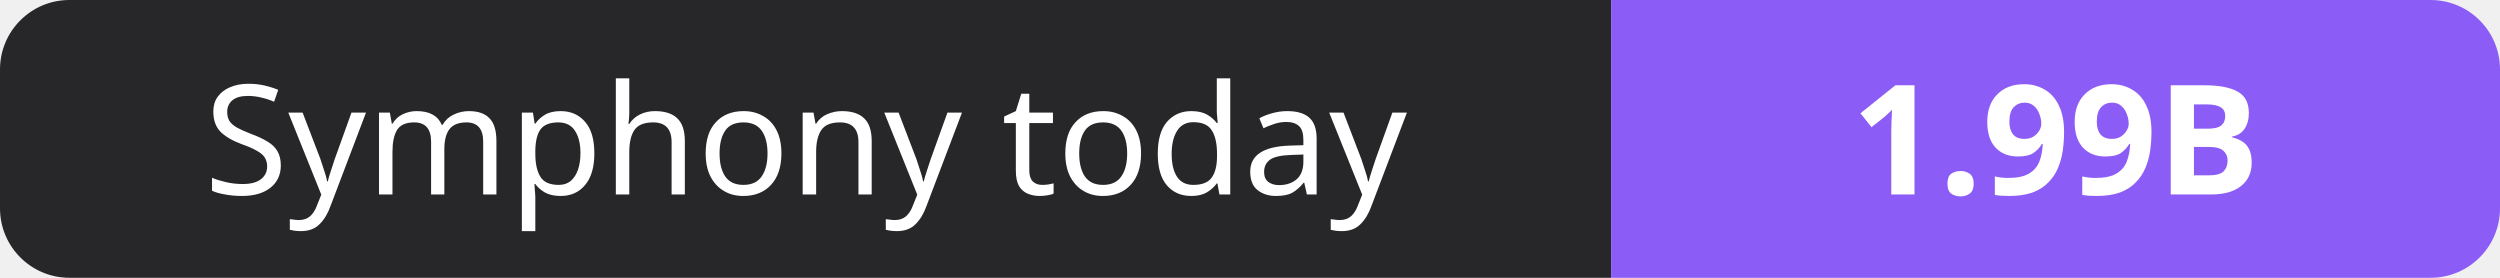
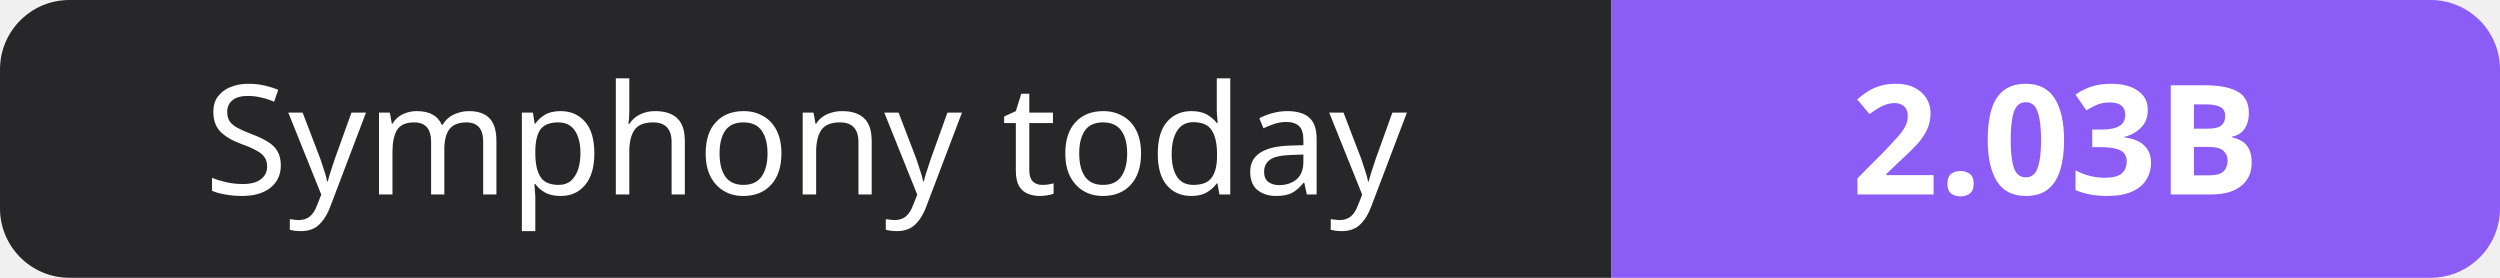
- <svg xmlns="http://www.w3.org/2000/svg" width="180" height="20" role="img" aria-label="Symphony today: 1.99B">
+ <svg xmlns="http://www.w3.org/2000/svg" width="180" height="20" role="img" aria-label="Symphony today: 2.03B">
  <clipPath id="r">
    <rect width="180" height="20" rx="5" fill="#fff" />
  </clipPath>
  <g clip-path="url(#r)">
    <rect width="116" height="20" fill="#27272a" />
    <rect x="116" width="64" height="20" fill="#8b5cf6" />
  </g>
  <g fill="#fff" text-anchor="middle" font-family="Verdana,Geneva,sans-serif" font-size="11">
    <text x="58.0" y="14">Symphony today</text>
-     <text x="148.0" y="14" font-weight="700">1.99B</text>
+     <text x="148.0" y="14" font-weight="700">2.03B</text>
  </g>
</svg>
